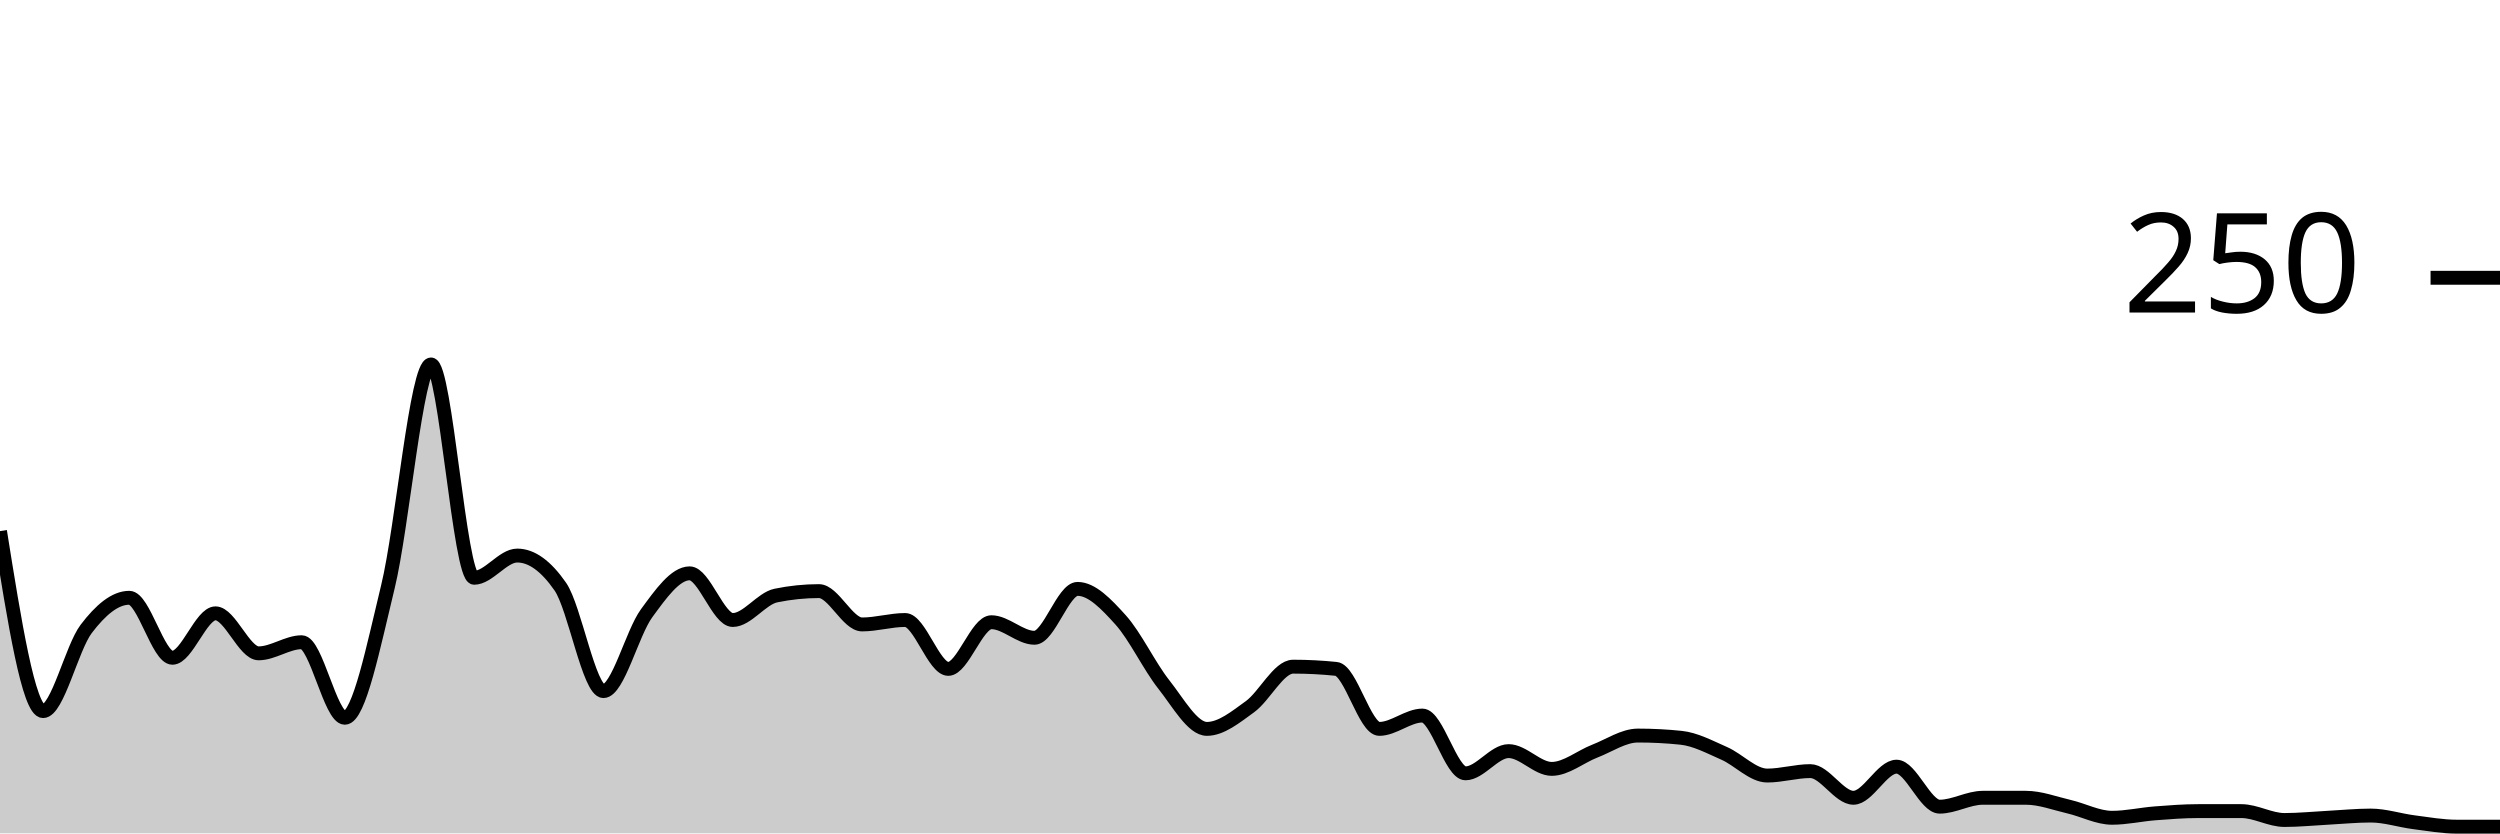
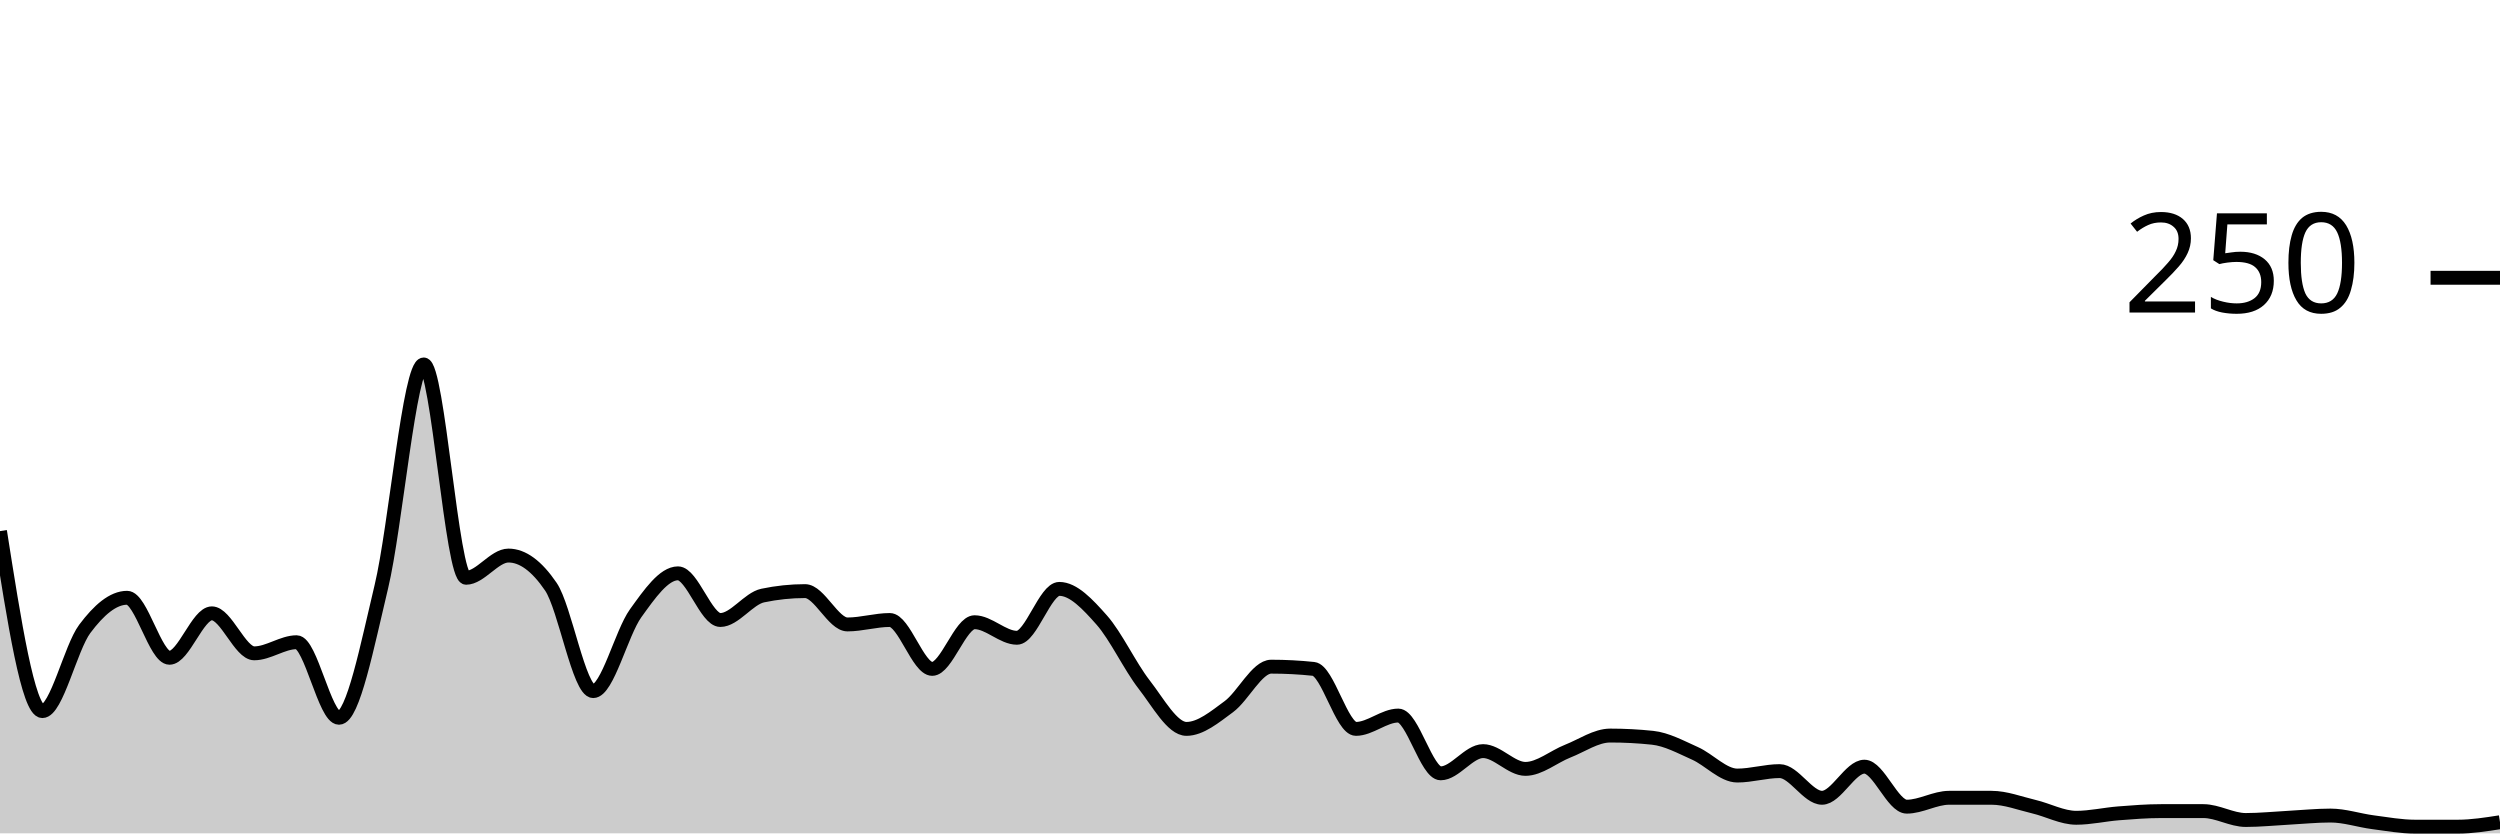
<svg xmlns="http://www.w3.org/2000/svg" viewBox="0 0 180 60">
  <g transform="translate(0,20)">
-     <path class="area" fill="rgba(0, 0, 0, 0.2)" d="M0,18.24C1.034,24.72,2.069,31.2,3.103,31.2C4.138,31.2,5.172,26.64,6.207,25.28C7.241,23.92,8.276,23.04,9.31,23.04C10.345,23.04,11.379,27.36,12.414,27.36C13.448,27.36,14.483,24.16,15.517,24.16C16.552,24.16,17.586,27.04,18.621,27.04C19.655,27.04,20.69,26.24,21.724,26.24C22.759,26.24,23.793,31.68,24.828,31.68C25.862,31.68,26.897,26.48,27.931,22.24C28.966,18,30,6.24,31.034,6.24C32.069,6.24,33.103,21.6,34.138,21.6C35.172,21.6,36.207,20,37.241,20C38.276,20,39.31,20.747,40.345,22.24C41.379,23.733,42.414,29.76,43.448,29.76C44.483,29.76,45.517,25.573,46.552,24.16C47.586,22.747,48.621,21.28,49.655,21.28C50.69,21.28,51.724,24.64,52.759,24.64C53.793,24.64,54.828,23.093,55.862,22.88C56.897,22.667,57.931,22.56,58.966,22.56C60,22.56,61.034,24.96,62.069,24.96C63.103,24.96,64.138,24.64,65.172,24.64C66.207,24.64,67.241,28.16,68.276,28.16C69.31,28.16,70.345,24.8,71.379,24.8C72.414,24.8,73.448,25.92,74.483,25.92C75.517,25.92,76.552,22.4,77.586,22.4C78.621,22.4,79.655,23.493,80.69,24.64C81.724,25.787,82.759,27.973,83.793,29.28C84.828,30.587,85.862,32.48,86.897,32.48C87.931,32.48,88.966,31.627,90,30.88C91.034,30.133,92.069,28,93.103,28C94.138,28,95.172,28.053,96.207,28.16C97.241,28.267,98.276,32.48,99.31,32.48C100.345,32.48,101.379,31.52,102.414,31.52C103.448,31.52,104.483,35.68,105.517,35.68C106.552,35.68,107.586,34.08,108.621,34.08C109.655,34.08,110.69,35.36,111.724,35.36C112.759,35.36,113.793,34.48,114.828,34.08C115.862,33.68,116.897,32.96,117.931,32.96C118.966,32.96,120,33.013,121.034,33.12C122.069,33.227,123.103,33.787,124.138,34.24C125.172,34.693,126.207,35.84,127.241,35.84C128.276,35.84,129.31,35.52,130.345,35.52C131.379,35.52,132.414,37.44,133.448,37.44C134.483,37.44,135.517,35.2,136.552,35.2C137.586,35.2,138.621,38.08,139.655,38.08C140.69,38.08,141.724,37.44,142.759,37.44C143.793,37.44,144.828,37.44,145.862,37.44C146.897,37.44,147.931,37.84,148.966,38.08C150,38.32,151.034,38.88,152.069,38.88C153.103,38.88,154.138,38.64,155.172,38.56C156.207,38.48,157.241,38.4,158.276,38.4C159.31,38.4,160.345,38.4,161.379,38.4C162.414,38.4,163.448,39.04,164.483,39.04C165.517,39.04,166.552,38.933,167.586,38.88C168.621,38.827,169.655,38.72,170.69,38.72C171.724,38.72,172.759,39.067,173.793,39.2C174.828,39.333,175.862,39.52,176.897,39.52C177.931,39.52,178.966,39.52,180,39.52L180,40C178.966,40,177.931,40,176.897,40C175.862,40,174.828,40,173.793,40C172.759,40,171.724,40,170.69,40C169.655,40,168.621,40,167.586,40C166.552,40,165.517,40,164.483,40C163.448,40,162.414,40,161.379,40C160.345,40,159.31,40,158.276,40C157.241,40,156.207,40,155.172,40C154.138,40,153.103,40,152.069,40C151.034,40,150,40,148.966,40C147.931,40,146.897,40,145.862,40C144.828,40,143.793,40,142.759,40C141.724,40,140.69,40,139.655,40C138.621,40,137.586,40,136.552,40C135.517,40,134.483,40,133.448,40C132.414,40,131.379,40,130.345,40C129.31,40,128.276,40,127.241,40C126.207,40,125.172,40,124.138,40C123.103,40,122.069,40,121.034,40C120,40,118.966,40,117.931,40C116.897,40,115.862,40,114.828,40C113.793,40,112.759,40,111.724,40C110.69,40,109.655,40,108.621,40C107.586,40,106.552,40,105.517,40C104.483,40,103.448,40,102.414,40C101.379,40,100.345,40,99.31,40C98.276,40,97.241,40,96.207,40C95.172,40,94.138,40,93.103,40C92.069,40,91.034,40,90,40C88.966,40,87.931,40,86.897,40C85.862,40,84.828,40,83.793,40C82.759,40,81.724,40,80.69,40C79.655,40,78.621,40,77.586,40C76.552,40,75.517,40,74.483,40C73.448,40,72.414,40,71.379,40C70.345,40,69.31,40,68.276,40C67.241,40,66.207,40,65.172,40C64.138,40,63.103,40,62.069,40C61.034,40,60,40,58.966,40C57.931,40,56.897,40,55.862,40C54.828,40,53.793,40,52.759,40C51.724,40,50.69,40,49.655,40C48.621,40,47.586,40,46.552,40C45.517,40,44.483,40,43.448,40C42.414,40,41.379,40,40.345,40C39.31,40,38.276,40,37.241,40C36.207,40,35.172,40,34.138,40C33.103,40,32.069,40,31.034,40C30,40,28.966,40,27.931,40C26.897,40,25.862,40,24.828,40C23.793,40,22.759,40,21.724,40C20.69,40,19.655,40,18.621,40C17.586,40,16.552,40,15.517,40C14.483,40,13.448,40,12.414,40C11.379,40,10.345,40,9.31,40C8.276,40,7.241,40,6.207,40C5.172,40,4.138,40,3.103,40C2.069,40,1.034,40,0,40Z" />
-     <path class="line" stroke="black" fill="none" d="M0,18.24C1.034,24.72,2.069,31.2,3.103,31.2C4.138,31.2,5.172,26.64,6.207,25.28C7.241,23.92,8.276,23.04,9.31,23.04C10.345,23.04,11.379,27.36,12.414,27.36C13.448,27.36,14.483,24.16,15.517,24.16C16.552,24.16,17.586,27.04,18.621,27.04C19.655,27.04,20.69,26.24,21.724,26.24C22.759,26.24,23.793,31.68,24.828,31.68C25.862,31.68,26.897,26.48,27.931,22.24C28.966,18,30,6.24,31.034,6.24C32.069,6.24,33.103,21.6,34.138,21.6C35.172,21.6,36.207,20,37.241,20C38.276,20,39.31,20.747,40.345,22.24C41.379,23.733,42.414,29.76,43.448,29.76C44.483,29.76,45.517,25.573,46.552,24.16C47.586,22.747,48.621,21.28,49.655,21.28C50.69,21.28,51.724,24.64,52.759,24.64C53.793,24.64,54.828,23.093,55.862,22.88C56.897,22.667,57.931,22.56,58.966,22.56C60,22.56,61.034,24.96,62.069,24.96C63.103,24.96,64.138,24.64,65.172,24.64C66.207,24.64,67.241,28.16,68.276,28.16C69.31,28.16,70.345,24.8,71.379,24.8C72.414,24.8,73.448,25.92,74.483,25.92C75.517,25.92,76.552,22.4,77.586,22.4C78.621,22.4,79.655,23.493,80.69,24.64C81.724,25.787,82.759,27.973,83.793,29.28C84.828,30.587,85.862,32.48,86.897,32.48C87.931,32.48,88.966,31.627,90,30.88C91.034,30.133,92.069,28,93.103,28C94.138,28,95.172,28.053,96.207,28.16C97.241,28.267,98.276,32.48,99.31,32.48C100.345,32.48,101.379,31.52,102.414,31.52C103.448,31.52,104.483,35.68,105.517,35.68C106.552,35.68,107.586,34.08,108.621,34.08C109.655,34.08,110.69,35.36,111.724,35.36C112.759,35.36,113.793,34.48,114.828,34.08C115.862,33.68,116.897,32.96,117.931,32.96C118.966,32.96,120,33.013,121.034,33.12C122.069,33.227,123.103,33.787,124.138,34.24C125.172,34.693,126.207,35.84,127.241,35.84C128.276,35.84,129.31,35.52,130.345,35.52C131.379,35.52,132.414,37.44,133.448,37.44C134.483,37.44,135.517,35.2,136.552,35.2C137.586,35.2,138.621,38.08,139.655,38.08C140.69,38.08,141.724,37.44,142.759,37.44C143.793,37.44,144.828,37.44,145.862,37.44C146.897,37.44,147.931,37.84,148.966,38.08C150,38.32,151.034,38.88,152.069,38.88C153.103,38.88,154.138,38.64,155.172,38.56C156.207,38.48,157.241,38.4,158.276,38.4C159.31,38.4,160.345,38.4,161.379,38.4C162.414,38.4,163.448,39.04,164.483,39.04C165.517,39.04,166.552,38.933,167.586,38.88C168.621,38.827,169.655,38.72,170.69,38.72C171.724,38.72,172.759,39.067,173.793,39.2C174.828,39.333,175.862,39.52,176.897,39.52C177.931,39.52,178.966,39.52,180,39.52" />
+     <path class="area" fill="rgba(0, 0, 0, 0.2)" d="M0,18.24C1.017,24.72,2.034,31.2,3.051,31.2C4.068,31.2,5.085,26.64,6.102,25.28C7.119,23.92,8.136,23.04,9.153,23.04C10.169,23.04,11.186,27.36,12.203,27.36C13.22,27.36,14.237,24.16,15.254,24.16C16.271,24.16,17.288,27.04,18.305,27.04C19.322,27.04,20.339,26.24,21.356,26.24C22.373,26.24,23.39,31.68,24.407,31.68C25.424,31.68,26.441,26.48,27.458,22.24C28.475,18,29.492,6.24,30.508,6.24C31.525,6.24,32.542,21.6,33.559,21.6C34.576,21.6,35.593,20,36.61,20C37.627,20,38.644,20.747,39.661,22.24C40.678,23.733,41.695,29.76,42.712,29.76C43.729,29.76,44.746,25.573,45.763,24.16C46.78,22.747,47.797,21.28,48.814,21.28C49.831,21.28,50.847,24.64,51.864,24.64C52.881,24.64,53.898,23.093,54.915,22.88C55.932,22.667,56.949,22.56,57.966,22.56C58.983,22.56,60,24.96,61.017,24.96C62.034,24.96,63.051,24.64,64.068,24.64C65.085,24.64,66.102,28.16,67.119,28.16C68.136,28.16,69.153,24.8,70.169,24.8C71.186,24.8,72.203,25.92,73.22,25.92C74.237,25.92,75.254,22.4,76.271,22.4C77.288,22.4,78.305,23.493,79.322,24.64C80.339,25.787,81.356,27.973,82.373,29.28C83.39,30.587,84.407,32.48,85.424,32.48C86.441,32.48,87.458,31.627,88.475,30.88C89.492,30.133,90.508,28,91.525,28C92.542,28,93.559,28.053,94.576,28.16C95.593,28.267,96.61,32.48,97.627,32.48C98.644,32.48,99.661,31.52,100.678,31.52C101.695,31.52,102.712,35.68,103.729,35.68C104.746,35.68,105.763,34.08,106.78,34.08C107.797,34.08,108.814,35.36,109.831,35.36C110.847,35.36,111.864,34.48,112.881,34.08C113.898,33.68,114.915,32.96,115.932,32.96C116.949,32.96,117.966,33.013,118.983,33.12C120,33.227,121.017,33.787,122.034,34.24C123.051,34.693,124.068,35.84,125.085,35.84C126.102,35.84,127.119,35.52,128.136,35.52C129.153,35.52,130.169,37.44,131.186,37.44C132.203,37.44,133.22,35.2,134.237,35.2C135.254,35.2,136.271,38.08,137.288,38.08C138.305,38.08,139.322,37.44,140.339,37.44C141.356,37.44,142.373,37.44,143.39,37.44C144.407,37.44,145.424,37.84,146.441,38.08C147.458,38.32,148.475,38.88,149.492,38.88C150.508,38.88,151.525,38.64,152.542,38.56C153.559,38.48,154.576,38.4,155.593,38.4C156.61,38.4,157.627,38.4,158.644,38.4C159.661,38.4,160.678,39.04,161.695,39.04C162.712,39.04,163.729,38.933,164.746,38.88C165.763,38.827,166.78,38.72,167.797,38.72C168.814,38.72,169.831,39.067,170.847,39.2C171.864,39.333,172.881,39.52,173.898,39.52C174.915,39.52,175.932,39.52,176.949,39.52C177.966,39.52,178.983,39.36,180,39.2L180,40C178.983,40,177.966,40,176.949,40C175.932,40,174.915,40,173.898,40C172.881,40,171.864,40,170.847,40C169.831,40,168.814,40,167.797,40C166.78,40,165.763,40,164.746,40C163.729,40,162.712,40,161.695,40C160.678,40,159.661,40,158.644,40C157.627,40,156.61,40,155.593,40C154.576,40,153.559,40,152.542,40C151.525,40,150.508,40,149.492,40C148.475,40,147.458,40,146.441,40C145.424,40,144.407,40,143.39,40C142.373,40,141.356,40,140.339,40C139.322,40,138.305,40,137.288,40C136.271,40,135.254,40,134.237,40C133.22,40,132.203,40,131.186,40C130.169,40,129.153,40,128.136,40C127.119,40,126.102,40,125.085,40C124.068,40,123.051,40,122.034,40C121.017,40,120,40,118.983,40C117.966,40,116.949,40,115.932,40C114.915,40,113.898,40,112.881,40C111.864,40,110.847,40,109.831,40C108.814,40,107.797,40,106.78,40C105.763,40,104.746,40,103.729,40C102.712,40,101.695,40,100.678,40C99.661,40,98.644,40,97.627,40C96.61,40,95.593,40,94.576,40C93.559,40,92.542,40,91.525,40C90.508,40,89.492,40,88.475,40C87.458,40,86.441,40,85.424,40C84.407,40,83.39,40,82.373,40C81.356,40,80.339,40,79.322,40C78.305,40,77.288,40,76.271,40C75.254,40,74.237,40,73.22,40C72.203,40,71.186,40,70.169,40C69.153,40,68.136,40,67.119,40C66.102,40,65.085,40,64.068,40C63.051,40,62.034,40,61.017,40C60,40,58.983,40,57.966,40C56.949,40,55.932,40,54.915,40C53.898,40,52.881,40,51.864,40C50.847,40,49.831,40,48.814,40C47.797,40,46.78,40,45.763,40C44.746,40,43.729,40,42.712,40C41.695,40,40.678,40,39.661,40C38.644,40,37.627,40,36.61,40C35.593,40,34.576,40,33.559,40C32.542,40,31.525,40,30.508,40C29.492,40,28.475,40,27.458,40C26.441,40,25.424,40,24.407,40C23.39,40,22.373,40,21.356,40C20.339,40,19.322,40,18.305,40C17.288,40,16.271,40,15.254,40C14.237,40,13.22,40,12.203,40C11.186,40,10.169,40,9.153,40C8.136,40,7.119,40,6.102,40C5.085,40,4.068,40,3.051,40C2.034,40,1.017,40,0,40Z" />
+     <path class="line" stroke="black" fill="none" d="M0,18.24C1.017,24.72,2.034,31.2,3.051,31.2C4.068,31.2,5.085,26.64,6.102,25.28C7.119,23.92,8.136,23.04,9.153,23.04C10.169,23.04,11.186,27.36,12.203,27.36C13.22,27.36,14.237,24.16,15.254,24.16C16.271,24.16,17.288,27.04,18.305,27.04C19.322,27.04,20.339,26.24,21.356,26.24C22.373,26.24,23.39,31.68,24.407,31.68C25.424,31.68,26.441,26.48,27.458,22.24C28.475,18,29.492,6.24,30.508,6.24C31.525,6.24,32.542,21.6,33.559,21.6C34.576,21.6,35.593,20,36.61,20C37.627,20,38.644,20.747,39.661,22.24C40.678,23.733,41.695,29.76,42.712,29.76C43.729,29.76,44.746,25.573,45.763,24.16C46.78,22.747,47.797,21.28,48.814,21.28C49.831,21.28,50.847,24.64,51.864,24.64C52.881,24.64,53.898,23.093,54.915,22.88C55.932,22.667,56.949,22.56,57.966,22.56C58.983,22.56,60,24.96,61.017,24.96C62.034,24.96,63.051,24.64,64.068,24.64C65.085,24.64,66.102,28.16,67.119,28.16C68.136,28.16,69.153,24.8,70.169,24.8C71.186,24.8,72.203,25.92,73.22,25.92C74.237,25.92,75.254,22.4,76.271,22.4C77.288,22.4,78.305,23.493,79.322,24.64C80.339,25.787,81.356,27.973,82.373,29.28C83.39,30.587,84.407,32.48,85.424,32.48C86.441,32.48,87.458,31.627,88.475,30.88C89.492,30.133,90.508,28,91.525,28C92.542,28,93.559,28.053,94.576,28.16C95.593,28.267,96.61,32.48,97.627,32.48C98.644,32.48,99.661,31.52,100.678,31.52C101.695,31.52,102.712,35.68,103.729,35.68C104.746,35.68,105.763,34.08,106.78,34.08C107.797,34.08,108.814,35.36,109.831,35.36C110.847,35.36,111.864,34.48,112.881,34.08C113.898,33.68,114.915,32.96,115.932,32.96C116.949,32.96,117.966,33.013,118.983,33.12C120,33.227,121.017,33.787,122.034,34.24C123.051,34.693,124.068,35.84,125.085,35.84C126.102,35.84,127.119,35.52,128.136,35.52C129.153,35.52,130.169,37.44,131.186,37.44C132.203,37.44,133.22,35.2,134.237,35.2C135.254,35.2,136.271,38.08,137.288,38.08C138.305,38.08,139.322,37.44,140.339,37.44C141.356,37.44,142.373,37.44,143.39,37.44C144.407,37.44,145.424,37.84,146.441,38.08C147.458,38.32,148.475,38.88,149.492,38.88C150.508,38.88,151.525,38.64,152.542,38.56C153.559,38.48,154.576,38.4,155.593,38.4C156.61,38.4,157.627,38.4,158.644,38.4C159.661,38.4,160.678,39.04,161.695,39.04C162.712,39.04,163.729,38.933,164.746,38.88C165.763,38.827,166.78,38.72,167.797,38.72C168.814,38.72,169.831,39.067,170.847,39.2C171.864,39.333,172.881,39.52,173.898,39.52C174.915,39.52,175.932,39.52,176.949,39.52C177.966,39.52,178.983,39.36,180,39.2" />
    <path class="axis-ceiling" stroke-width="1" stroke="black" fill="none" d="M175,0L180,0" />
    <text class="axis-ceiling-label" font-family="sans-serif" text-anchor="end" font-size="10px" x="170" y="2.5">250</text>
  </g>
</svg>
